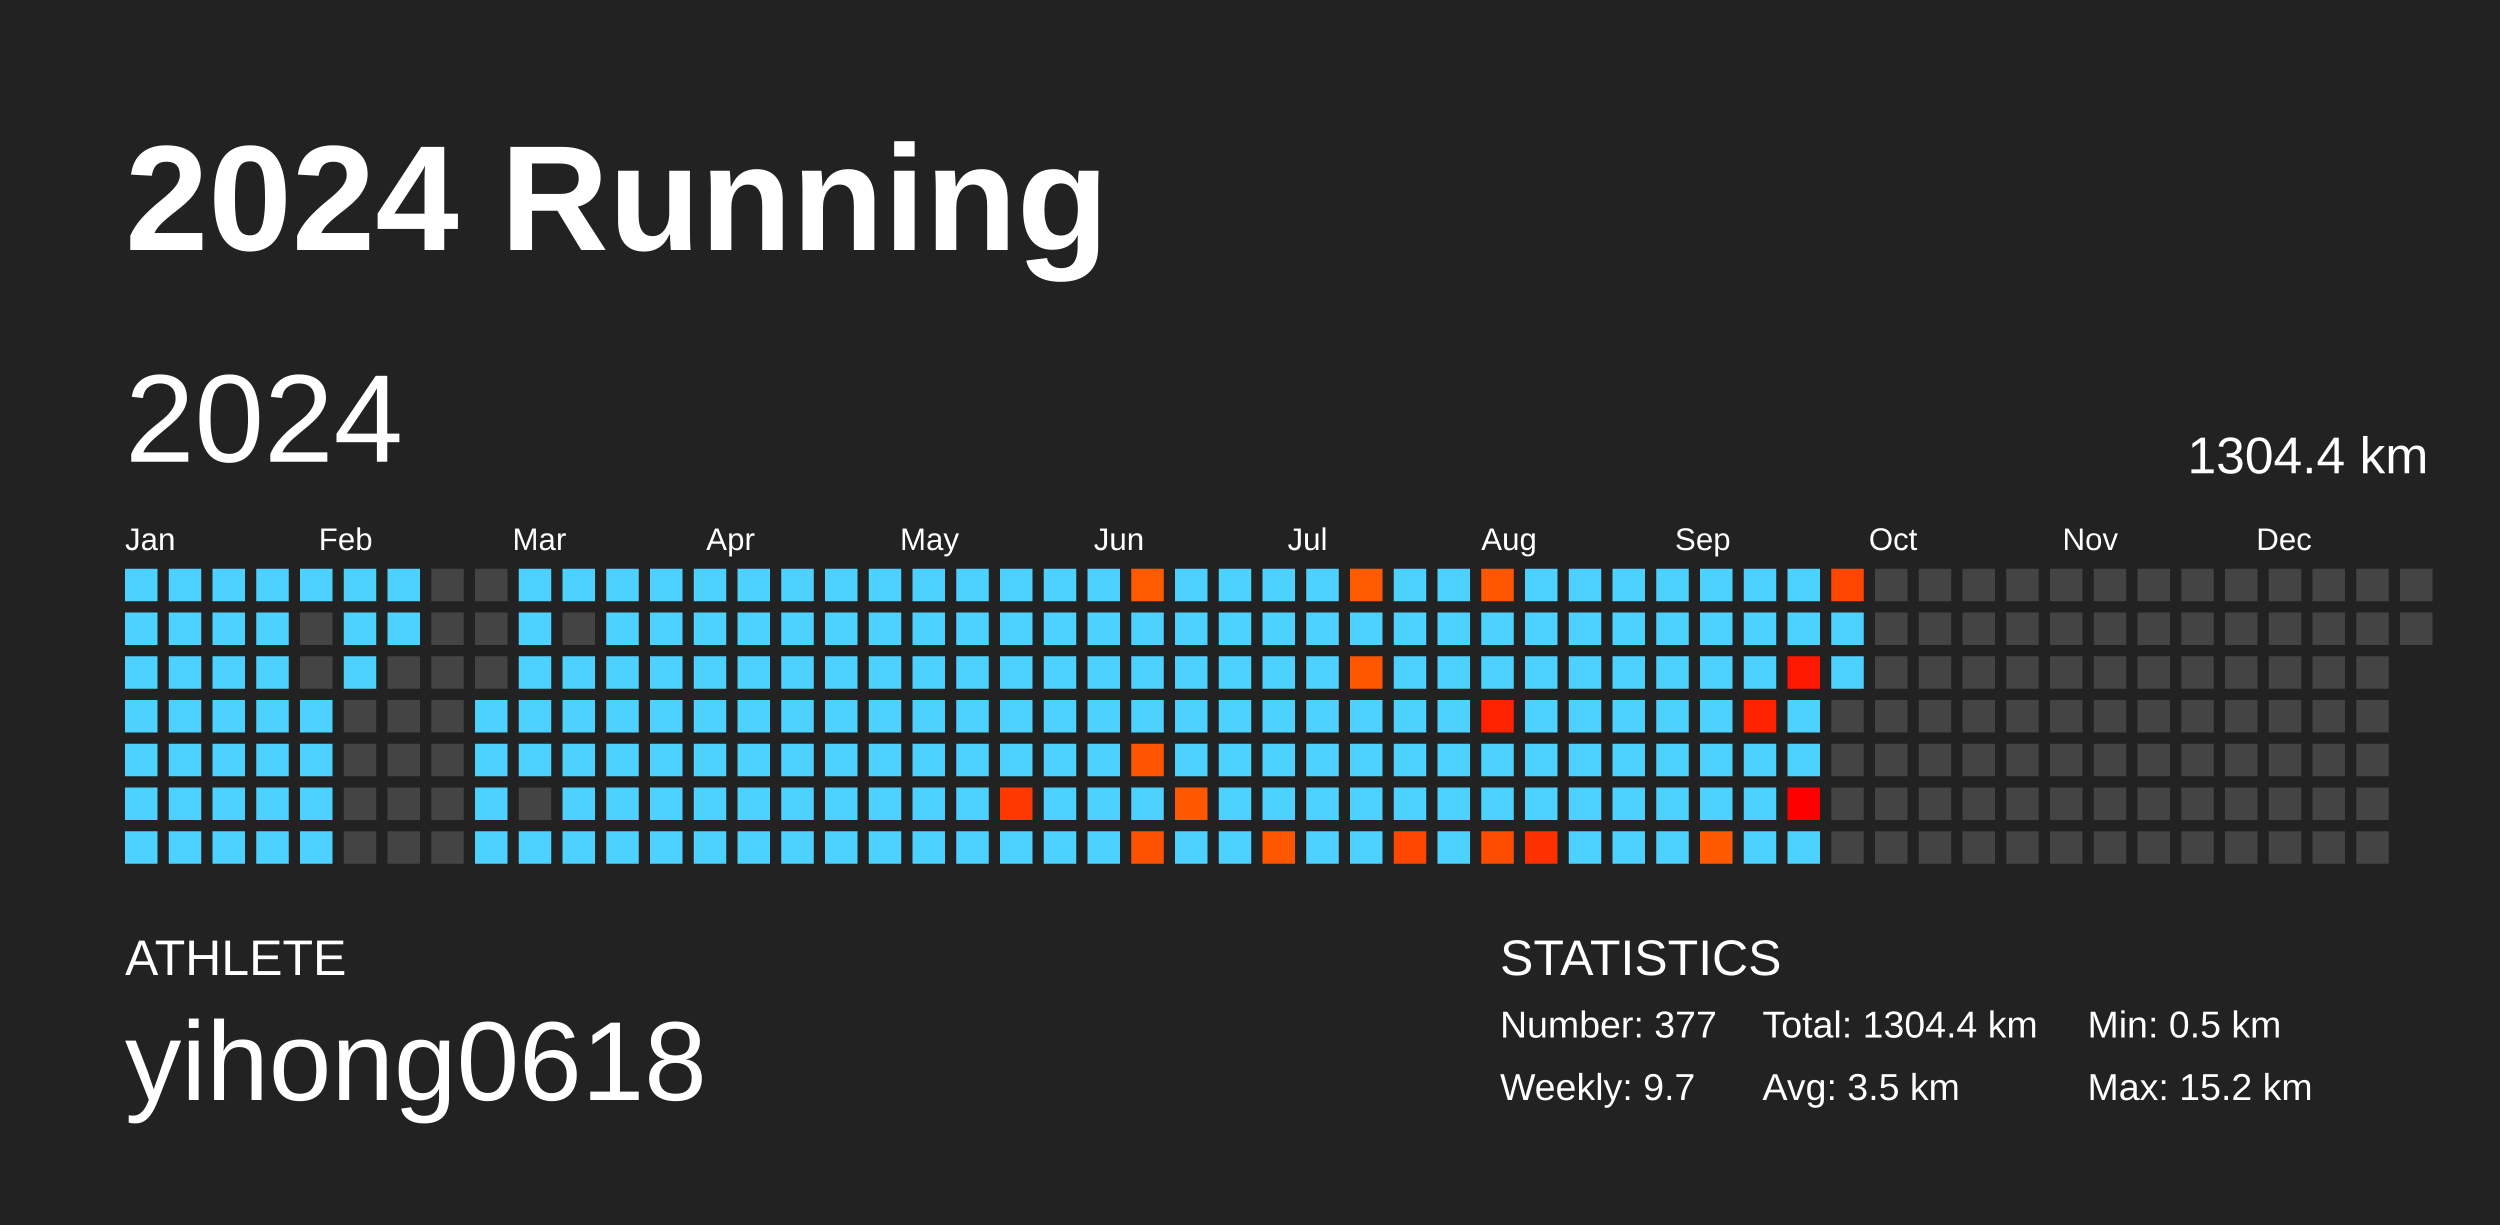
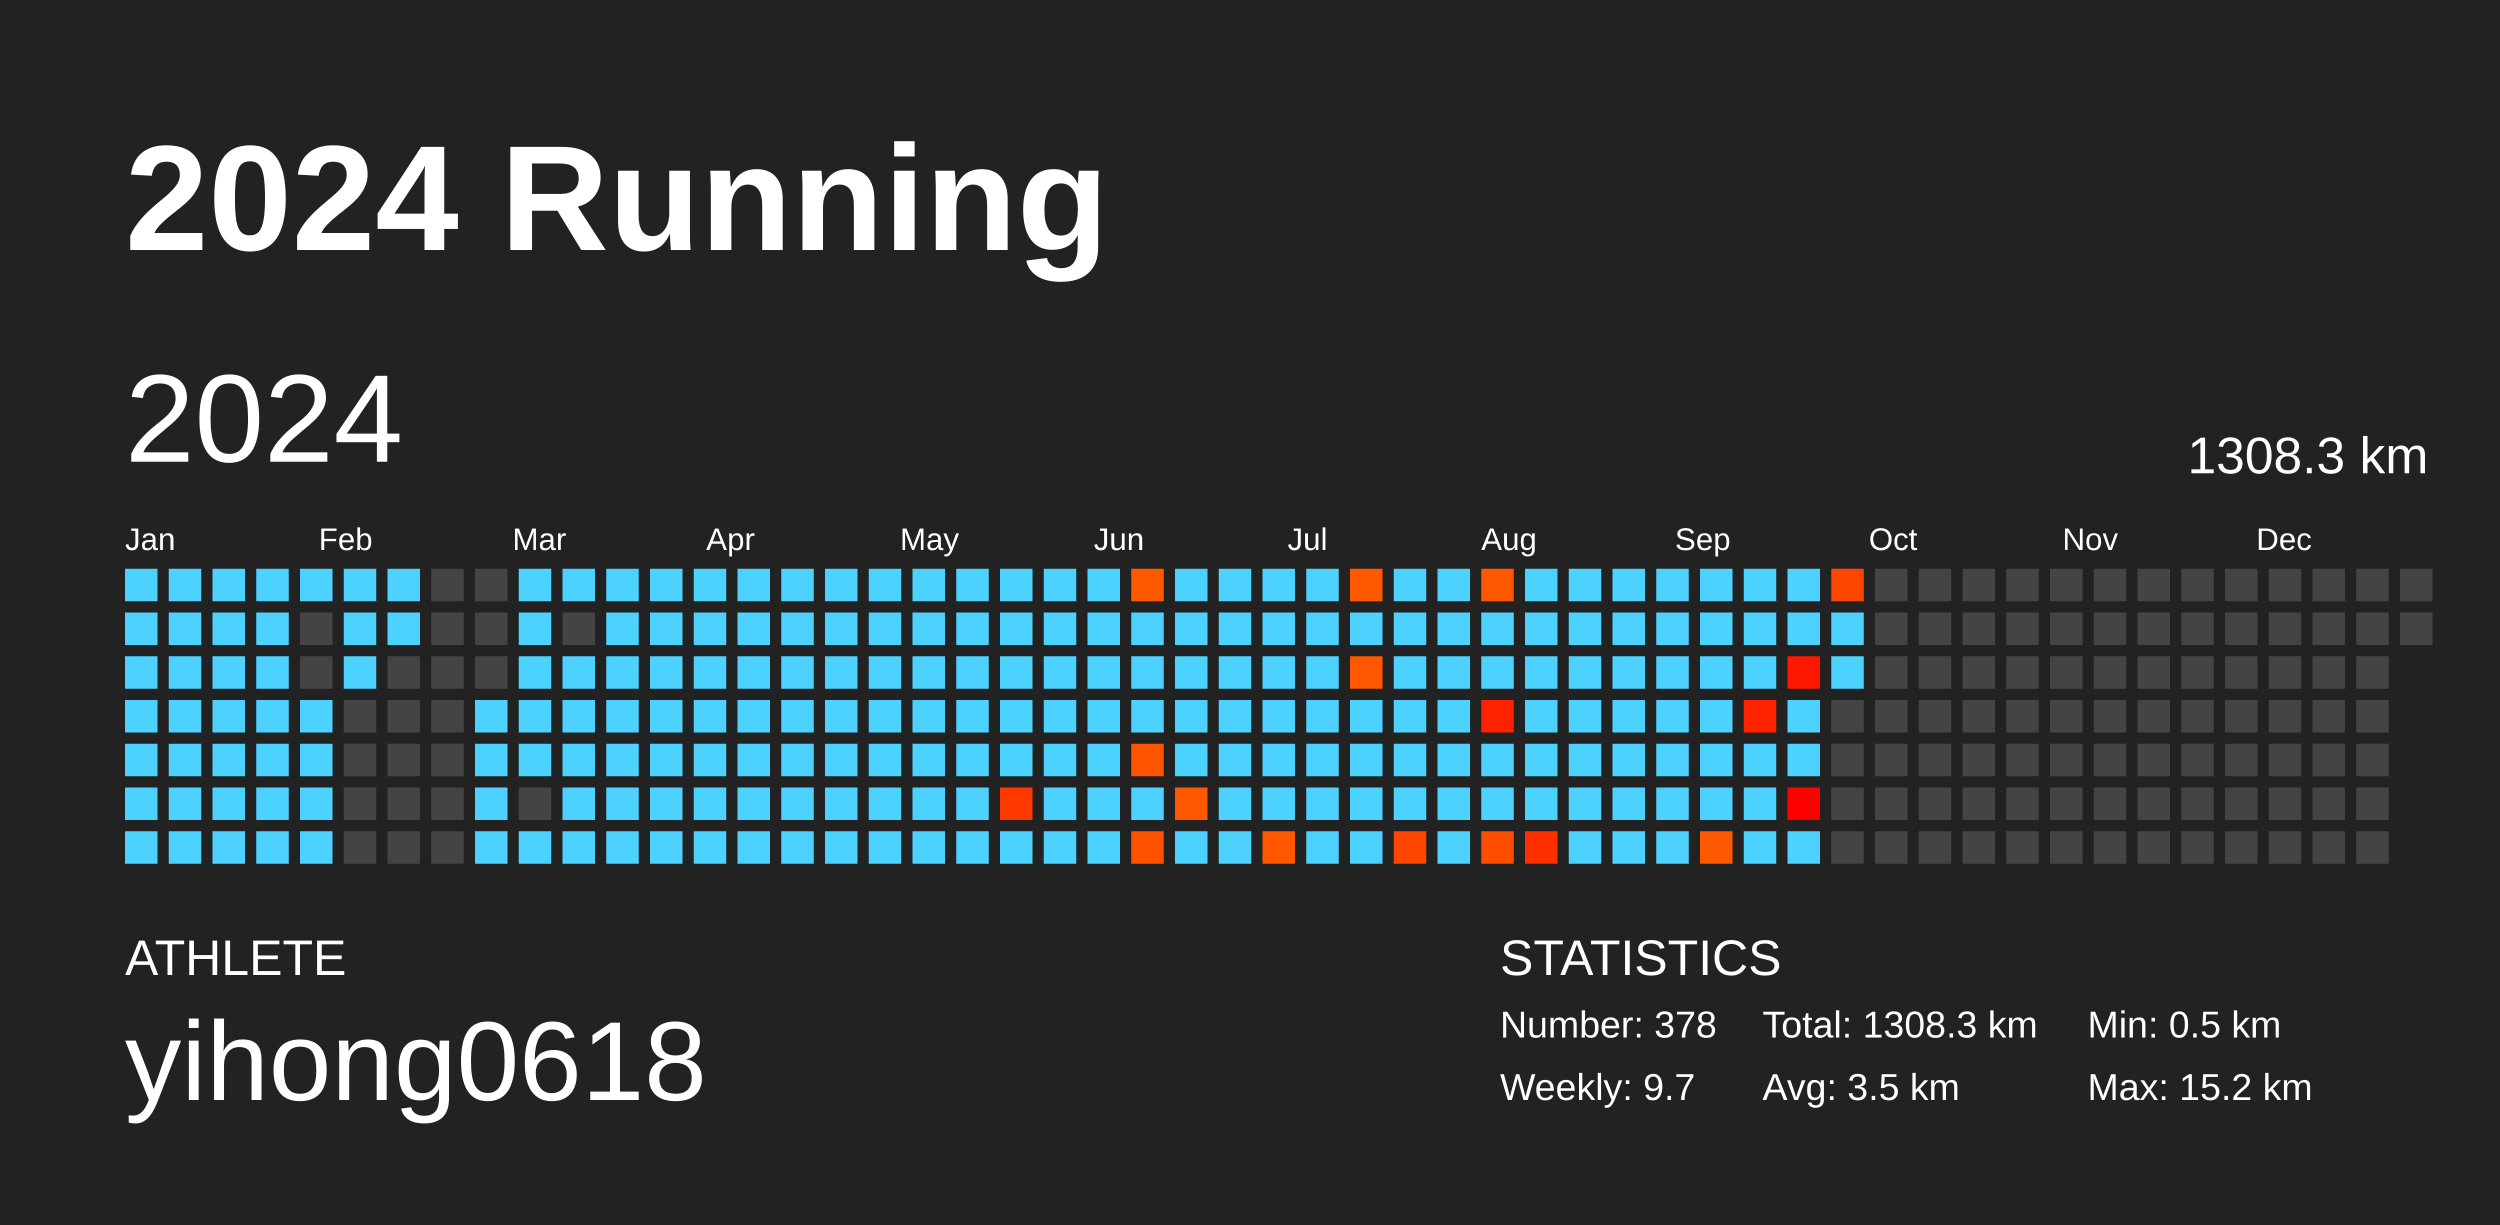
<svg xmlns="http://www.w3.org/2000/svg" baseProfile="full" height="98mm" version="1.1" viewBox="0,0,200,98" width="200mm">
  <defs />
  <rect fill="#222222" height="98" width="200" x="0" y="0" />
  <text fill="#FFFFFF" style="font-size:12px; font-family:Arial; font-weight:bold;" x="10" y="20">2024 Running</text>
  <text fill="#FFFFFF" style="font-size:4px; font-family:Arial" x="10" y="78">ATHLETE</text>
  <text fill="#FFFFFF" style="font-size:9px; font-family:Arial" x="10" y="88">yihong0618</text>
  <text fill="#FFFFFF" style="font-size:4px; font-family:Arial" x="120" y="78">STATISTICS</text>
-   <text fill="#FFFFFF" style="font-size:3px; font-family:Arial" x="120" y="83">Number: 377</text>
+   <text fill="#FFFFFF" style="font-size:3px; font-family:Arial" x="120" y="83">Number: 378</text>
  <text fill="#FFFFFF" style="font-size:3px; font-family:Arial" x="120" y="88">Weekly: 9.7</text>
-   <text fill="#FFFFFF" style="font-size:3px; font-family:Arial" x="141" y="83">Total: 1304.4 km</text>
+   <text fill="#FFFFFF" style="font-size:3px; font-family:Arial" x="141" y="83">Total: 1308.3 km</text>
  <text fill="#FFFFFF" style="font-size:3px; font-family:Arial" x="141" y="88">Avg: 3.5 km</text>
  <text fill="#FFFFFF" style="font-size:3px; font-family:Arial" x="167" y="83">Min: 0.5 km</text>
  <text fill="#FFFFFF" style="font-size:3px; font-family:Arial" x="167" y="88">Max: 15.2 km</text>
  <text dominant-baseline="hanging" fill="#FFFFFF" style="font-size:10.0px; font-family:Arial;" x="10" y="30">2024</text>
-   <text dominant-baseline="hanging" fill="#FFFFFF" style="font-size:4.125px; font-family:Arial;" x="175" y="35">1304.4 km</text>
+   <text dominant-baseline="hanging" fill="#FFFFFF" style="font-size:4.125px; font-family:Arial;" x="175" y="35">1308.3 km</text>
  <text fill="#FFFFFF" style="font-size:2.5px; font-family:Arial" x="10.0" y="44">Jan</text>
  <text fill="#FFFFFF" style="font-size:2.5px; font-family:Arial" x="25.5" y="44">Feb</text>
  <text fill="#FFFFFF" style="font-size:2.5px; font-family:Arial" x="41.0" y="44">Mar</text>
  <text fill="#FFFFFF" style="font-size:2.5px; font-family:Arial" x="56.5" y="44">Apr</text>
  <text fill="#FFFFFF" style="font-size:2.5px; font-family:Arial" x="72.0" y="44">May</text>
  <text fill="#FFFFFF" style="font-size:2.5px; font-family:Arial" x="87.5" y="44">Jun</text>
  <text fill="#FFFFFF" style="font-size:2.5px; font-family:Arial" x="103.0" y="44">Jul</text>
  <text fill="#FFFFFF" style="font-size:2.5px; font-family:Arial" x="118.5" y="44">Aug</text>
  <text fill="#FFFFFF" style="font-size:2.5px; font-family:Arial" x="134.0" y="44">Sep</text>
  <text fill="#FFFFFF" style="font-size:2.5px; font-family:Arial" x="149.5" y="44">Oct</text>
  <text fill="#FFFFFF" style="font-size:2.5px; font-family:Arial" x="165.0" y="44">Nov</text>
  <text fill="#FFFFFF" style="font-size:2.5px; font-family:Arial" x="180.5" y="44">Dec</text>
  <rect fill="#4dd2ff" height="2.6" width="2.6" x="10.0" y="45.5" />
  <rect fill="#4dd2ff" height="2.6" width="2.6" x="10.0" y="49.0" />
  <rect fill="#4dd2ff" height="2.6" width="2.6" x="10.0" y="52.5" />
  <rect fill="#4dd2ff" height="2.6" width="2.6" x="10.0" y="56.0" />
  <rect fill="#4dd2ff" height="2.6" width="2.6" x="10.0" y="59.5" />
  <rect fill="#4dd2ff" height="2.6" width="2.6" x="10.0" y="63.0" />
  <rect fill="#4dd2ff" height="2.6" width="2.6" x="10.0" y="66.5" />
  <rect fill="#4dd2ff" height="2.6" width="2.6" x="13.5" y="45.5" />
  <rect fill="#4dd2ff" height="2.6" width="2.6" x="13.5" y="49.0" />
  <rect fill="#4dd2ff" height="2.6" width="2.6" x="13.5" y="52.5" />
  <rect fill="#4dd2ff" height="2.6" width="2.6" x="13.5" y="56.0" />
  <rect fill="#4dd2ff" height="2.6" width="2.6" x="13.5" y="59.5" />
  <rect fill="#4dd2ff" height="2.6" width="2.6" x="13.5" y="63.0" />
  <rect fill="#4dd2ff" height="2.6" width="2.6" x="13.5" y="66.5" />
  <rect fill="#4dd2ff" height="2.6" width="2.6" x="17.0" y="45.5" />
  <rect fill="#4dd2ff" height="2.6" width="2.6" x="17.0" y="49.0" />
  <rect fill="#4dd2ff" height="2.6" width="2.6" x="17.0" y="52.5" />
  <rect fill="#4dd2ff" height="2.6" width="2.6" x="17.0" y="56.0" />
  <rect fill="#4dd2ff" height="2.6" width="2.6" x="17.0" y="59.5" />
  <rect fill="#4dd2ff" height="2.6" width="2.6" x="17.0" y="63.0" />
  <rect fill="#4dd2ff" height="2.6" width="2.6" x="17.0" y="66.5" />
  <rect fill="#4dd2ff" height="2.6" width="2.6" x="20.5" y="45.5" />
  <rect fill="#4dd2ff" height="2.6" width="2.6" x="20.5" y="49.0" />
  <rect fill="#4dd2ff" height="2.6" width="2.6" x="20.5" y="52.5" />
  <rect fill="#4dd2ff" height="2.6" width="2.6" x="20.5" y="56.0" />
  <rect fill="#4dd2ff" height="2.6" width="2.6" x="20.5" y="59.5" />
  <rect fill="#4dd2ff" height="2.6" width="2.6" x="20.5" y="63.0" />
  <rect fill="#4dd2ff" height="2.6" width="2.6" x="20.5" y="66.5" />
  <rect fill="#4dd2ff" height="2.6" width="2.6" x="24.0" y="45.5" />
  <rect fill="#444444" height="2.6" width="2.6" x="24.0" y="49.0" />
  <rect fill="#444444" height="2.6" width="2.6" x="24.0" y="52.5" />
  <rect fill="#4dd2ff" height="2.6" width="2.6" x="24.0" y="56.0" />
  <rect fill="#4dd2ff" height="2.6" width="2.6" x="24.0" y="59.5" />
  <rect fill="#4dd2ff" height="2.6" width="2.6" x="24.0" y="63.0" />
  <rect fill="#4dd2ff" height="2.6" width="2.6" x="24.0" y="66.5" />
  <rect fill="#4dd2ff" height="2.6" width="2.6" x="27.5" y="45.5" />
  <rect fill="#4dd2ff" height="2.6" width="2.6" x="27.5" y="49.0" />
  <rect fill="#4dd2ff" height="2.6" width="2.6" x="27.5" y="52.5" />
  <rect fill="#444444" height="2.6" width="2.6" x="27.5" y="56.0" />
  <rect fill="#444444" height="2.6" width="2.6" x="27.5" y="59.5" />
  <rect fill="#444444" height="2.6" width="2.6" x="27.5" y="63.0" />
  <rect fill="#444444" height="2.6" width="2.6" x="27.5" y="66.5" />
  <rect fill="#4dd2ff" height="2.6" width="2.6" x="31.0" y="45.5" />
  <rect fill="#4dd2ff" height="2.6" width="2.6" x="31.0" y="49.0" />
  <rect fill="#444444" height="2.6" width="2.6" x="31.0" y="52.5" />
  <rect fill="#444444" height="2.6" width="2.6" x="31.0" y="56.0" />
  <rect fill="#444444" height="2.6" width="2.6" x="31.0" y="59.5" />
  <rect fill="#444444" height="2.6" width="2.6" x="31.0" y="63.0" />
  <rect fill="#444444" height="2.6" width="2.6" x="31.0" y="66.5" />
  <rect fill="#444444" height="2.6" width="2.6" x="34.5" y="45.5" />
  <rect fill="#444444" height="2.6" width="2.6" x="34.5" y="49.0" />
  <rect fill="#444444" height="2.6" width="2.6" x="34.5" y="52.5" />
  <rect fill="#444444" height="2.6" width="2.6" x="34.5" y="56.0" />
  <rect fill="#444444" height="2.6" width="2.6" x="34.5" y="59.5" />
  <rect fill="#444444" height="2.6" width="2.6" x="34.5" y="63.0" />
  <rect fill="#444444" height="2.6" width="2.6" x="34.5" y="66.5" />
  <rect fill="#444444" height="2.6" width="2.6" x="38.0" y="45.5" />
  <rect fill="#444444" height="2.6" width="2.6" x="38.0" y="49.0" />
  <rect fill="#444444" height="2.6" width="2.6" x="38.0" y="52.5" />
  <rect fill="#4dd2ff" height="2.6" width="2.6" x="38.0" y="56.0" />
  <rect fill="#4dd2ff" height="2.6" width="2.6" x="38.0" y="59.5" />
  <rect fill="#4dd2ff" height="2.6" width="2.6" x="38.0" y="63.0" />
  <rect fill="#4dd2ff" height="2.6" width="2.6" x="38.0" y="66.5" />
  <rect fill="#4dd2ff" height="2.6" width="2.6" x="41.5" y="45.5" />
  <rect fill="#4dd2ff" height="2.6" width="2.6" x="41.5" y="49.0" />
  <rect fill="#4dd2ff" height="2.6" width="2.6" x="41.5" y="52.5" />
  <rect fill="#4dd2ff" height="2.6" width="2.6" x="41.5" y="56.0" />
  <rect fill="#4dd2ff" height="2.6" width="2.6" x="41.5" y="59.5" />
  <rect fill="#444444" height="2.6" width="2.6" x="41.5" y="63.0" />
  <rect fill="#4dd2ff" height="2.6" width="2.6" x="41.5" y="66.5" />
  <rect fill="#4dd2ff" height="2.6" width="2.6" x="45.0" y="45.5" />
  <rect fill="#444444" height="2.6" width="2.6" x="45.0" y="49.0" />
  <rect fill="#4dd2ff" height="2.6" width="2.6" x="45.0" y="52.5" />
  <rect fill="#4dd2ff" height="2.6" width="2.6" x="45.0" y="56.0" />
  <rect fill="#4dd2ff" height="2.6" width="2.6" x="45.0" y="59.5" />
  <rect fill="#4dd2ff" height="2.6" width="2.6" x="45.0" y="63.0" />
  <rect fill="#4dd2ff" height="2.6" width="2.6" x="45.0" y="66.5" />
  <rect fill="#4dd2ff" height="2.6" width="2.6" x="48.5" y="45.5" />
  <rect fill="#4dd2ff" height="2.6" width="2.6" x="48.5" y="49.0" />
  <rect fill="#4dd2ff" height="2.6" width="2.6" x="48.5" y="52.5" />
  <rect fill="#4dd2ff" height="2.6" width="2.6" x="48.5" y="56.0" />
  <rect fill="#4dd2ff" height="2.6" width="2.6" x="48.5" y="59.5" />
  <rect fill="#4dd2ff" height="2.6" width="2.6" x="48.5" y="63.0" />
  <rect fill="#4dd2ff" height="2.6" width="2.6" x="48.5" y="66.5" />
  <rect fill="#4dd2ff" height="2.6" width="2.6" x="52.0" y="45.5" />
  <rect fill="#4dd2ff" height="2.6" width="2.6" x="52.0" y="49.0" />
  <rect fill="#4dd2ff" height="2.6" width="2.6" x="52.0" y="52.5" />
  <rect fill="#4dd2ff" height="2.6" width="2.6" x="52.0" y="56.0" />
  <rect fill="#4dd2ff" height="2.6" width="2.6" x="52.0" y="59.5" />
  <rect fill="#4dd2ff" height="2.6" width="2.6" x="52.0" y="63.0" />
  <rect fill="#4dd2ff" height="2.6" width="2.6" x="52.0" y="66.5" />
  <rect fill="#4dd2ff" height="2.6" width="2.6" x="55.5" y="45.5" />
  <rect fill="#4dd2ff" height="2.6" width="2.6" x="55.5" y="49.0" />
  <rect fill="#4dd2ff" height="2.6" width="2.6" x="55.5" y="52.5" />
  <rect fill="#4dd2ff" height="2.6" width="2.6" x="55.5" y="56.0" />
  <rect fill="#4dd2ff" height="2.6" width="2.6" x="55.5" y="59.5" />
  <rect fill="#4dd2ff" height="2.6" width="2.6" x="55.5" y="63.0" />
  <rect fill="#4dd2ff" height="2.6" width="2.6" x="55.5" y="66.5" />
  <rect fill="#4dd2ff" height="2.6" width="2.6" x="59.0" y="45.5" />
  <rect fill="#4dd2ff" height="2.6" width="2.6" x="59.0" y="49.0" />
  <rect fill="#4dd2ff" height="2.6" width="2.6" x="59.0" y="52.5" />
  <rect fill="#4dd2ff" height="2.6" width="2.6" x="59.0" y="56.0" />
  <rect fill="#4dd2ff" height="2.6" width="2.6" x="59.0" y="59.5" />
  <rect fill="#4dd2ff" height="2.6" width="2.6" x="59.0" y="63.0" />
  <rect fill="#4dd2ff" height="2.6" width="2.6" x="59.0" y="66.5" />
  <rect fill="#4dd2ff" height="2.6" width="2.6" x="62.5" y="45.5" />
  <rect fill="#4dd2ff" height="2.6" width="2.6" x="62.5" y="49.0" />
  <rect fill="#4dd2ff" height="2.6" width="2.6" x="62.5" y="52.5" />
  <rect fill="#4dd2ff" height="2.6" width="2.6" x="62.5" y="56.0" />
  <rect fill="#4dd2ff" height="2.6" width="2.6" x="62.5" y="59.5" />
  <rect fill="#4dd2ff" height="2.6" width="2.6" x="62.5" y="63.0" />
  <rect fill="#4dd2ff" height="2.6" width="2.6" x="62.5" y="66.5" />
  <rect fill="#4dd2ff" height="2.6" width="2.6" x="66.0" y="45.5" />
  <rect fill="#4dd2ff" height="2.6" width="2.6" x="66.0" y="49.0" />
  <rect fill="#4dd2ff" height="2.6" width="2.6" x="66.0" y="52.5" />
  <rect fill="#4dd2ff" height="2.6" width="2.6" x="66.0" y="56.0" />
  <rect fill="#4dd2ff" height="2.6" width="2.6" x="66.0" y="59.5" />
  <rect fill="#4dd2ff" height="2.6" width="2.6" x="66.0" y="63.0" />
  <rect fill="#4dd2ff" height="2.6" width="2.6" x="66.0" y="66.5" />
  <rect fill="#4dd2ff" height="2.6" width="2.6" x="69.5" y="45.5" />
  <rect fill="#4dd2ff" height="2.6" width="2.6" x="69.5" y="49.0" />
  <rect fill="#4dd2ff" height="2.6" width="2.6" x="69.5" y="52.5" />
  <rect fill="#4dd2ff" height="2.6" width="2.6" x="69.5" y="56.0" />
  <rect fill="#4dd2ff" height="2.6" width="2.6" x="69.5" y="59.5" />
  <rect fill="#4dd2ff" height="2.6" width="2.6" x="69.5" y="63.0" />
  <rect fill="#4dd2ff" height="2.6" width="2.6" x="69.5" y="66.5" />
  <rect fill="#4dd2ff" height="2.6" width="2.6" x="73.0" y="45.5" />
  <rect fill="#4dd2ff" height="2.6" width="2.6" x="73.0" y="49.0" />
  <rect fill="#4dd2ff" height="2.6" width="2.6" x="73.0" y="52.5" />
  <rect fill="#4dd2ff" height="2.6" width="2.6" x="73.0" y="56.0" />
  <rect fill="#4dd2ff" height="2.6" width="2.6" x="73.0" y="59.5" />
  <rect fill="#4dd2ff" height="2.6" width="2.6" x="73.0" y="63.0" />
  <rect fill="#4dd2ff" height="2.6" width="2.6" x="73.0" y="66.5" />
  <rect fill="#4dd2ff" height="2.6" width="2.6" x="76.5" y="45.5" />
  <rect fill="#4dd2ff" height="2.6" width="2.6" x="76.5" y="49.0" />
  <rect fill="#4dd2ff" height="2.6" width="2.6" x="76.5" y="52.5" />
  <rect fill="#4dd2ff" height="2.6" width="2.6" x="76.5" y="56.0" />
  <rect fill="#4dd2ff" height="2.6" width="2.6" x="76.5" y="59.5" />
  <rect fill="#4dd2ff" height="2.6" width="2.6" x="76.5" y="63.0" />
  <rect fill="#4dd2ff" height="2.6" width="2.6" x="76.5" y="66.5" />
  <rect fill="#4dd2ff" height="2.6" width="2.6" x="80.0" y="45.5" />
  <rect fill="#4dd2ff" height="2.6" width="2.6" x="80.0" y="49.0" />
  <rect fill="#4dd2ff" height="2.6" width="2.6" x="80.0" y="52.5" />
  <rect fill="#4dd2ff" height="2.6" width="2.6" x="80.0" y="56.0" />
  <rect fill="#4dd2ff" height="2.6" width="2.6" x="80.0" y="59.5" />
  <rect fill="#ff3800" height="2.6" width="2.6" x="80.0" y="63.0" />
  <rect fill="#4dd2ff" height="2.6" width="2.6" x="80.0" y="66.5" />
  <rect fill="#4dd2ff" height="2.6" width="2.6" x="83.5" y="45.5" />
  <rect fill="#4dd2ff" height="2.6" width="2.6" x="83.5" y="49.0" />
  <rect fill="#4dd2ff" height="2.6" width="2.6" x="83.5" y="52.5" />
  <rect fill="#4dd2ff" height="2.6" width="2.6" x="83.5" y="56.0" />
  <rect fill="#4dd2ff" height="2.6" width="2.6" x="83.5" y="59.5" />
  <rect fill="#4dd2ff" height="2.6" width="2.6" x="83.5" y="63.0" />
  <rect fill="#4dd2ff" height="2.6" width="2.6" x="83.5" y="66.5" />
  <rect fill="#4dd2ff" height="2.6" width="2.6" x="87.0" y="45.5" />
  <rect fill="#4dd2ff" height="2.6" width="2.6" x="87.0" y="49.0" />
  <rect fill="#4dd2ff" height="2.6" width="2.6" x="87.0" y="52.5" />
  <rect fill="#4dd2ff" height="2.6" width="2.6" x="87.0" y="56.0" />
  <rect fill="#4dd2ff" height="2.6" width="2.6" x="87.0" y="59.5" />
  <rect fill="#4dd2ff" height="2.6" width="2.6" x="87.0" y="63.0" />
  <rect fill="#4dd2ff" height="2.6" width="2.6" x="87.0" y="66.5" />
  <rect fill="#ff5a00" height="2.6" width="2.6" x="90.5" y="45.5" />
  <rect fill="#4dd2ff" height="2.6" width="2.6" x="90.5" y="49.0" />
  <rect fill="#4dd2ff" height="2.6" width="2.6" x="90.5" y="52.5" />
  <rect fill="#4dd2ff" height="2.6" width="2.6" x="90.5" y="56.0" />
  <rect fill="#ff5400" height="2.6" width="2.6" x="90.5" y="59.5" />
  <rect fill="#4dd2ff" height="2.6" width="2.6" x="90.5" y="63.0" />
  <rect fill="#ff5200" height="2.6" width="2.6" x="90.5" y="66.5" />
  <rect fill="#4dd2ff" height="2.6" width="2.6" x="94.0" y="45.5" />
  <rect fill="#4dd2ff" height="2.6" width="2.6" x="94.0" y="49.0" />
  <rect fill="#4dd2ff" height="2.6" width="2.6" x="94.0" y="52.5" />
  <rect fill="#4dd2ff" height="2.6" width="2.6" x="94.0" y="56.0" />
  <rect fill="#4dd2ff" height="2.6" width="2.6" x="94.0" y="59.5" />
  <rect fill="#ff5800" height="2.6" width="2.6" x="94.0" y="63.0" />
  <rect fill="#4dd2ff" height="2.6" width="2.6" x="94.0" y="66.5" />
  <rect fill="#4dd2ff" height="2.6" width="2.6" x="97.5" y="45.5" />
  <rect fill="#4dd2ff" height="2.6" width="2.6" x="97.5" y="49.0" />
  <rect fill="#4dd2ff" height="2.6" width="2.6" x="97.5" y="52.5" />
  <rect fill="#4dd2ff" height="2.6" width="2.6" x="97.5" y="56.0" />
  <rect fill="#4dd2ff" height="2.6" width="2.6" x="97.5" y="59.5" />
  <rect fill="#4dd2ff" height="2.6" width="2.6" x="97.5" y="63.0" />
  <rect fill="#4dd2ff" height="2.6" width="2.6" x="97.5" y="66.5" />
  <rect fill="#4dd2ff" height="2.6" width="2.6" x="101.0" y="45.5" />
  <rect fill="#4dd2ff" height="2.6" width="2.6" x="101.0" y="49.0" />
  <rect fill="#4dd2ff" height="2.6" width="2.6" x="101.0" y="52.5" />
  <rect fill="#4dd2ff" height="2.6" width="2.6" x="101.0" y="56.0" />
  <rect fill="#4dd2ff" height="2.6" width="2.6" x="101.0" y="59.5" />
  <rect fill="#4dd2ff" height="2.6" width="2.6" x="101.0" y="63.0" />
  <rect fill="#ff5700" height="2.6" width="2.6" x="101.0" y="66.5" />
  <rect fill="#4dd2ff" height="2.6" width="2.6" x="104.5" y="45.5" />
  <rect fill="#4dd2ff" height="2.6" width="2.6" x="104.5" y="49.0" />
  <rect fill="#4dd2ff" height="2.6" width="2.6" x="104.5" y="52.5" />
  <rect fill="#4dd2ff" height="2.6" width="2.6" x="104.5" y="56.0" />
  <rect fill="#4dd2ff" height="2.6" width="2.6" x="104.5" y="59.5" />
  <rect fill="#4dd2ff" height="2.6" width="2.6" x="104.5" y="63.0" />
  <rect fill="#4dd2ff" height="2.6" width="2.6" x="104.5" y="66.5" />
  <rect fill="#ff5a00" height="2.6" width="2.6" x="108.0" y="45.5" />
  <rect fill="#4dd2ff" height="2.6" width="2.6" x="108.0" y="49.0" />
  <rect fill="#ff5700" height="2.6" width="2.6" x="108.0" y="52.5" />
  <rect fill="#4dd2ff" height="2.6" width="2.6" x="108.0" y="56.0" />
  <rect fill="#4dd2ff" height="2.6" width="2.6" x="108.0" y="59.5" />
  <rect fill="#4dd2ff" height="2.6" width="2.6" x="108.0" y="63.0" />
  <rect fill="#4dd2ff" height="2.6" width="2.6" x="108.0" y="66.5" />
  <rect fill="#4dd2ff" height="2.6" width="2.6" x="111.5" y="45.5" />
  <rect fill="#4dd2ff" height="2.6" width="2.6" x="111.5" y="49.0" />
  <rect fill="#4dd2ff" height="2.6" width="2.6" x="111.5" y="52.5" />
  <rect fill="#4dd2ff" height="2.6" width="2.6" x="111.5" y="56.0" />
  <rect fill="#4dd2ff" height="2.6" width="2.6" x="111.5" y="59.5" />
  <rect fill="#4dd2ff" height="2.6" width="2.6" x="111.5" y="63.0" />
  <rect fill="#ff4600" height="2.6" width="2.6" x="111.5" y="66.5" />
  <rect fill="#4dd2ff" height="2.6" width="2.6" x="115.0" y="45.5" />
  <rect fill="#4dd2ff" height="2.6" width="2.6" x="115.0" y="49.0" />
  <rect fill="#4dd2ff" height="2.6" width="2.6" x="115.0" y="52.5" />
  <rect fill="#4dd2ff" height="2.6" width="2.6" x="115.0" y="56.0" />
  <rect fill="#4dd2ff" height="2.6" width="2.6" x="115.0" y="59.5" />
  <rect fill="#4dd2ff" height="2.6" width="2.6" x="115.0" y="63.0" />
  <rect fill="#4dd2ff" height="2.6" width="2.6" x="115.0" y="66.5" />
  <rect fill="#ff5600" height="2.6" width="2.6" x="118.5" y="45.5" />
  <rect fill="#4dd2ff" height="2.6" width="2.6" x="118.5" y="49.0" />
  <rect fill="#4dd2ff" height="2.6" width="2.6" x="118.5" y="52.5" />
  <rect fill="#ff2200" height="2.6" width="2.6" x="118.5" y="56.0" />
  <rect fill="#4dd2ff" height="2.6" width="2.6" x="118.5" y="59.5" />
  <rect fill="#4dd2ff" height="2.6" width="2.6" x="118.5" y="63.0" />
  <rect fill="#ff4d00" height="2.6" width="2.6" x="118.5" y="66.5" />
  <rect fill="#4dd2ff" height="2.6" width="2.6" x="122.0" y="45.5" />
  <rect fill="#4dd2ff" height="2.6" width="2.6" x="122.0" y="49.0" />
  <rect fill="#4dd2ff" height="2.6" width="2.6" x="122.0" y="52.5" />
  <rect fill="#4dd2ff" height="2.6" width="2.6" x="122.0" y="56.0" />
  <rect fill="#4dd2ff" height="2.6" width="2.6" x="122.0" y="59.5" />
  <rect fill="#4dd2ff" height="2.6" width="2.6" x="122.0" y="63.0" />
  <rect fill="#ff3000" height="2.6" width="2.6" x="122.0" y="66.5" />
  <rect fill="#4dd2ff" height="2.6" width="2.6" x="125.5" y="45.5" />
  <rect fill="#4dd2ff" height="2.6" width="2.6" x="125.5" y="49.0" />
  <rect fill="#4dd2ff" height="2.6" width="2.6" x="125.5" y="52.5" />
  <rect fill="#4dd2ff" height="2.6" width="2.6" x="125.5" y="56.0" />
  <rect fill="#4dd2ff" height="2.6" width="2.6" x="125.5" y="59.5" />
  <rect fill="#4dd2ff" height="2.6" width="2.6" x="125.5" y="63.0" />
  <rect fill="#4dd2ff" height="2.6" width="2.6" x="125.5" y="66.5" />
  <rect fill="#4dd2ff" height="2.6" width="2.6" x="129.0" y="45.5" />
  <rect fill="#4dd2ff" height="2.6" width="2.6" x="129.0" y="49.0" />
  <rect fill="#4dd2ff" height="2.6" width="2.6" x="129.0" y="52.5" />
  <rect fill="#4dd2ff" height="2.6" width="2.6" x="129.0" y="56.0" />
  <rect fill="#4dd2ff" height="2.6" width="2.6" x="129.0" y="59.5" />
  <rect fill="#4dd2ff" height="2.6" width="2.6" x="129.0" y="63.0" />
  <rect fill="#4dd2ff" height="2.6" width="2.6" x="129.0" y="66.5" />
  <rect fill="#4dd2ff" height="2.6" width="2.6" x="132.5" y="45.5" />
  <rect fill="#4dd2ff" height="2.6" width="2.6" x="132.5" y="49.0" />
  <rect fill="#4dd2ff" height="2.6" width="2.6" x="132.5" y="52.5" />
  <rect fill="#4dd2ff" height="2.6" width="2.6" x="132.5" y="56.0" />
  <rect fill="#4dd2ff" height="2.6" width="2.6" x="132.5" y="59.5" />
  <rect fill="#4dd2ff" height="2.6" width="2.6" x="132.5" y="63.0" />
  <rect fill="#4dd2ff" height="2.6" width="2.6" x="132.5" y="66.5" />
  <rect fill="#4dd2ff" height="2.6" width="2.6" x="136.0" y="45.5" />
  <rect fill="#4dd2ff" height="2.6" width="2.6" x="136.0" y="49.0" />
  <rect fill="#4dd2ff" height="2.6" width="2.6" x="136.0" y="52.5" />
  <rect fill="#4dd2ff" height="2.6" width="2.6" x="136.0" y="56.0" />
  <rect fill="#4dd2ff" height="2.6" width="2.6" x="136.0" y="59.5" />
  <rect fill="#4dd2ff" height="2.6" width="2.6" x="136.0" y="63.0" />
  <rect fill="#ff5900" height="2.6" width="2.6" x="136.0" y="66.5" />
  <rect fill="#4dd2ff" height="2.6" width="2.6" x="139.5" y="45.5" />
  <rect fill="#4dd2ff" height="2.6" width="2.6" x="139.5" y="49.0" />
  <rect fill="#4dd2ff" height="2.6" width="2.6" x="139.5" y="52.5" />
  <rect fill="#ff2200" height="2.6" width="2.6" x="139.5" y="56.0" />
  <rect fill="#4dd2ff" height="2.6" width="2.6" x="139.5" y="59.5" />
  <rect fill="#4dd2ff" height="2.6" width="2.6" x="139.5" y="63.0" />
  <rect fill="#4dd2ff" height="2.6" width="2.6" x="139.5" y="66.5" />
  <rect fill="#4dd2ff" height="2.6" width="2.6" x="143.0" y="45.5" />
  <rect fill="#4dd2ff" height="2.6" width="2.6" x="143.0" y="49.0" />
  <rect fill="#ff1800" height="2.6" width="2.6" x="143.0" y="52.5" />
  <rect fill="#4dd2ff" height="2.6" width="2.6" x="143.0" y="56.0" />
  <rect fill="#4dd2ff" height="2.6" width="2.6" x="143.0" y="59.5" />
  <rect fill="#ff0000" height="2.6" width="2.6" x="143.0" y="63.0" />
  <rect fill="#4dd2ff" height="2.6" width="2.6" x="143.0" y="66.5" />
  <rect fill="#ff4600" height="2.6" width="2.6" x="146.5" y="45.5" />
  <rect fill="#4dd2ff" height="2.6" width="2.6" x="146.5" y="49.0" />
  <rect fill="#4dd2ff" height="2.6" width="2.6" x="146.5" y="52.5" />
  <rect fill="#444444" height="2.6" width="2.6" x="146.5" y="56.0" />
  <rect fill="#444444" height="2.6" width="2.6" x="146.5" y="59.5" />
  <rect fill="#444444" height="2.6" width="2.6" x="146.5" y="63.0" />
  <rect fill="#444444" height="2.6" width="2.6" x="146.5" y="66.5" />
  <rect fill="#444444" height="2.6" width="2.6" x="150.0" y="45.5" />
  <rect fill="#444444" height="2.6" width="2.6" x="150.0" y="49.0" />
  <rect fill="#444444" height="2.6" width="2.6" x="150.0" y="52.5" />
  <rect fill="#444444" height="2.6" width="2.6" x="150.0" y="56.0" />
  <rect fill="#444444" height="2.6" width="2.6" x="150.0" y="59.5" />
  <rect fill="#444444" height="2.6" width="2.6" x="150.0" y="63.0" />
  <rect fill="#444444" height="2.6" width="2.6" x="150.0" y="66.5" />
  <rect fill="#444444" height="2.6" width="2.6" x="153.5" y="45.5" />
  <rect fill="#444444" height="2.6" width="2.6" x="153.5" y="49.0" />
  <rect fill="#444444" height="2.6" width="2.6" x="153.5" y="52.5" />
  <rect fill="#444444" height="2.6" width="2.6" x="153.5" y="56.0" />
  <rect fill="#444444" height="2.6" width="2.6" x="153.5" y="59.5" />
  <rect fill="#444444" height="2.6" width="2.6" x="153.5" y="63.0" />
  <rect fill="#444444" height="2.6" width="2.6" x="153.5" y="66.5" />
  <rect fill="#444444" height="2.6" width="2.6" x="157.0" y="45.5" />
  <rect fill="#444444" height="2.6" width="2.6" x="157.0" y="49.0" />
  <rect fill="#444444" height="2.6" width="2.6" x="157.0" y="52.5" />
  <rect fill="#444444" height="2.6" width="2.6" x="157.0" y="56.0" />
  <rect fill="#444444" height="2.6" width="2.6" x="157.0" y="59.5" />
  <rect fill="#444444" height="2.6" width="2.6" x="157.0" y="63.0" />
  <rect fill="#444444" height="2.6" width="2.6" x="157.0" y="66.5" />
  <rect fill="#444444" height="2.6" width="2.6" x="160.5" y="45.5" />
  <rect fill="#444444" height="2.6" width="2.6" x="160.5" y="49.0" />
  <rect fill="#444444" height="2.6" width="2.6" x="160.5" y="52.5" />
  <rect fill="#444444" height="2.6" width="2.6" x="160.5" y="56.0" />
  <rect fill="#444444" height="2.6" width="2.6" x="160.5" y="59.5" />
  <rect fill="#444444" height="2.6" width="2.6" x="160.5" y="63.0" />
  <rect fill="#444444" height="2.6" width="2.6" x="160.5" y="66.5" />
  <rect fill="#444444" height="2.6" width="2.6" x="164.0" y="45.5" />
  <rect fill="#444444" height="2.6" width="2.6" x="164.0" y="49.0" />
  <rect fill="#444444" height="2.6" width="2.6" x="164.0" y="52.5" />
  <rect fill="#444444" height="2.6" width="2.6" x="164.0" y="56.0" />
  <rect fill="#444444" height="2.6" width="2.6" x="164.0" y="59.5" />
  <rect fill="#444444" height="2.6" width="2.6" x="164.0" y="63.0" />
  <rect fill="#444444" height="2.6" width="2.6" x="164.0" y="66.5" />
  <rect fill="#444444" height="2.6" width="2.6" x="167.5" y="45.5" />
  <rect fill="#444444" height="2.6" width="2.6" x="167.5" y="49.0" />
  <rect fill="#444444" height="2.6" width="2.6" x="167.5" y="52.5" />
  <rect fill="#444444" height="2.6" width="2.6" x="167.5" y="56.0" />
  <rect fill="#444444" height="2.6" width="2.6" x="167.5" y="59.5" />
  <rect fill="#444444" height="2.6" width="2.6" x="167.5" y="63.0" />
  <rect fill="#444444" height="2.6" width="2.6" x="167.5" y="66.5" />
  <rect fill="#444444" height="2.6" width="2.6" x="171.0" y="45.5" />
  <rect fill="#444444" height="2.6" width="2.6" x="171.0" y="49.0" />
  <rect fill="#444444" height="2.6" width="2.6" x="171.0" y="52.5" />
  <rect fill="#444444" height="2.6" width="2.6" x="171.0" y="56.0" />
  <rect fill="#444444" height="2.6" width="2.6" x="171.0" y="59.5" />
  <rect fill="#444444" height="2.6" width="2.6" x="171.0" y="63.0" />
  <rect fill="#444444" height="2.6" width="2.6" x="171.0" y="66.5" />
  <rect fill="#444444" height="2.6" width="2.6" x="174.5" y="45.5" />
  <rect fill="#444444" height="2.6" width="2.6" x="174.5" y="49.0" />
  <rect fill="#444444" height="2.6" width="2.6" x="174.5" y="52.5" />
  <rect fill="#444444" height="2.6" width="2.6" x="174.5" y="56.0" />
  <rect fill="#444444" height="2.6" width="2.6" x="174.5" y="59.5" />
  <rect fill="#444444" height="2.6" width="2.6" x="174.5" y="63.0" />
  <rect fill="#444444" height="2.6" width="2.6" x="174.5" y="66.5" />
  <rect fill="#444444" height="2.6" width="2.6" x="178.0" y="45.5" />
  <rect fill="#444444" height="2.6" width="2.6" x="178.0" y="49.0" />
  <rect fill="#444444" height="2.6" width="2.6" x="178.0" y="52.5" />
  <rect fill="#444444" height="2.6" width="2.6" x="178.0" y="56.0" />
  <rect fill="#444444" height="2.6" width="2.6" x="178.0" y="59.5" />
  <rect fill="#444444" height="2.6" width="2.6" x="178.0" y="63.0" />
  <rect fill="#444444" height="2.6" width="2.6" x="178.0" y="66.5" />
  <rect fill="#444444" height="2.6" width="2.6" x="181.5" y="45.5" />
  <rect fill="#444444" height="2.6" width="2.6" x="181.5" y="49.0" />
  <rect fill="#444444" height="2.6" width="2.6" x="181.5" y="52.5" />
  <rect fill="#444444" height="2.6" width="2.6" x="181.5" y="56.0" />
  <rect fill="#444444" height="2.6" width="2.6" x="181.5" y="59.5" />
  <rect fill="#444444" height="2.6" width="2.6" x="181.5" y="63.0" />
  <rect fill="#444444" height="2.6" width="2.6" x="181.5" y="66.5" />
  <rect fill="#444444" height="2.6" width="2.6" x="185.0" y="45.5" />
  <rect fill="#444444" height="2.6" width="2.6" x="185.0" y="49.0" />
  <rect fill="#444444" height="2.6" width="2.6" x="185.0" y="52.5" />
  <rect fill="#444444" height="2.6" width="2.6" x="185.0" y="56.0" />
  <rect fill="#444444" height="2.6" width="2.6" x="185.0" y="59.5" />
  <rect fill="#444444" height="2.6" width="2.6" x="185.0" y="63.0" />
  <rect fill="#444444" height="2.6" width="2.6" x="185.0" y="66.5" />
  <rect fill="#444444" height="2.6" width="2.6" x="188.5" y="45.5" />
  <rect fill="#444444" height="2.6" width="2.6" x="188.5" y="49.0" />
  <rect fill="#444444" height="2.6" width="2.6" x="188.5" y="52.5" />
  <rect fill="#444444" height="2.6" width="2.6" x="188.5" y="56.0" />
  <rect fill="#444444" height="2.6" width="2.6" x="188.5" y="59.5" />
  <rect fill="#444444" height="2.6" width="2.6" x="188.5" y="63.0" />
  <rect fill="#444444" height="2.6" width="2.6" x="188.5" y="66.5" />
  <rect fill="#444444" height="2.6" width="2.6" x="192.0" y="45.5" />
  <rect fill="#444444" height="2.6" width="2.6" x="192.0" y="49.0" />
</svg>
